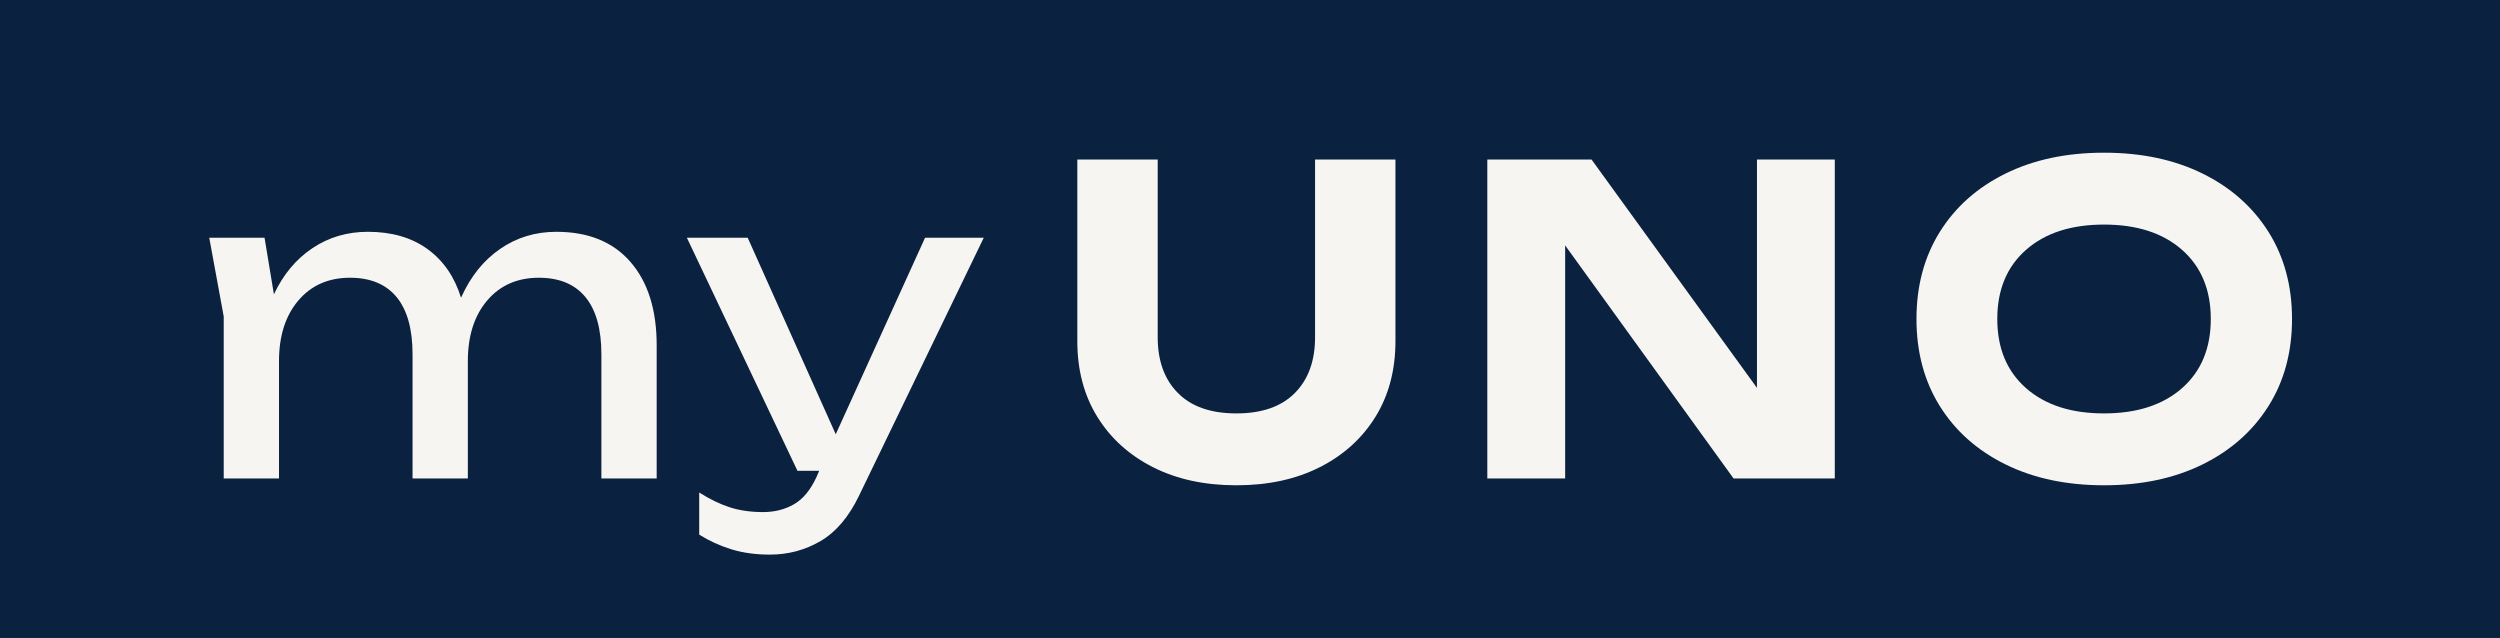
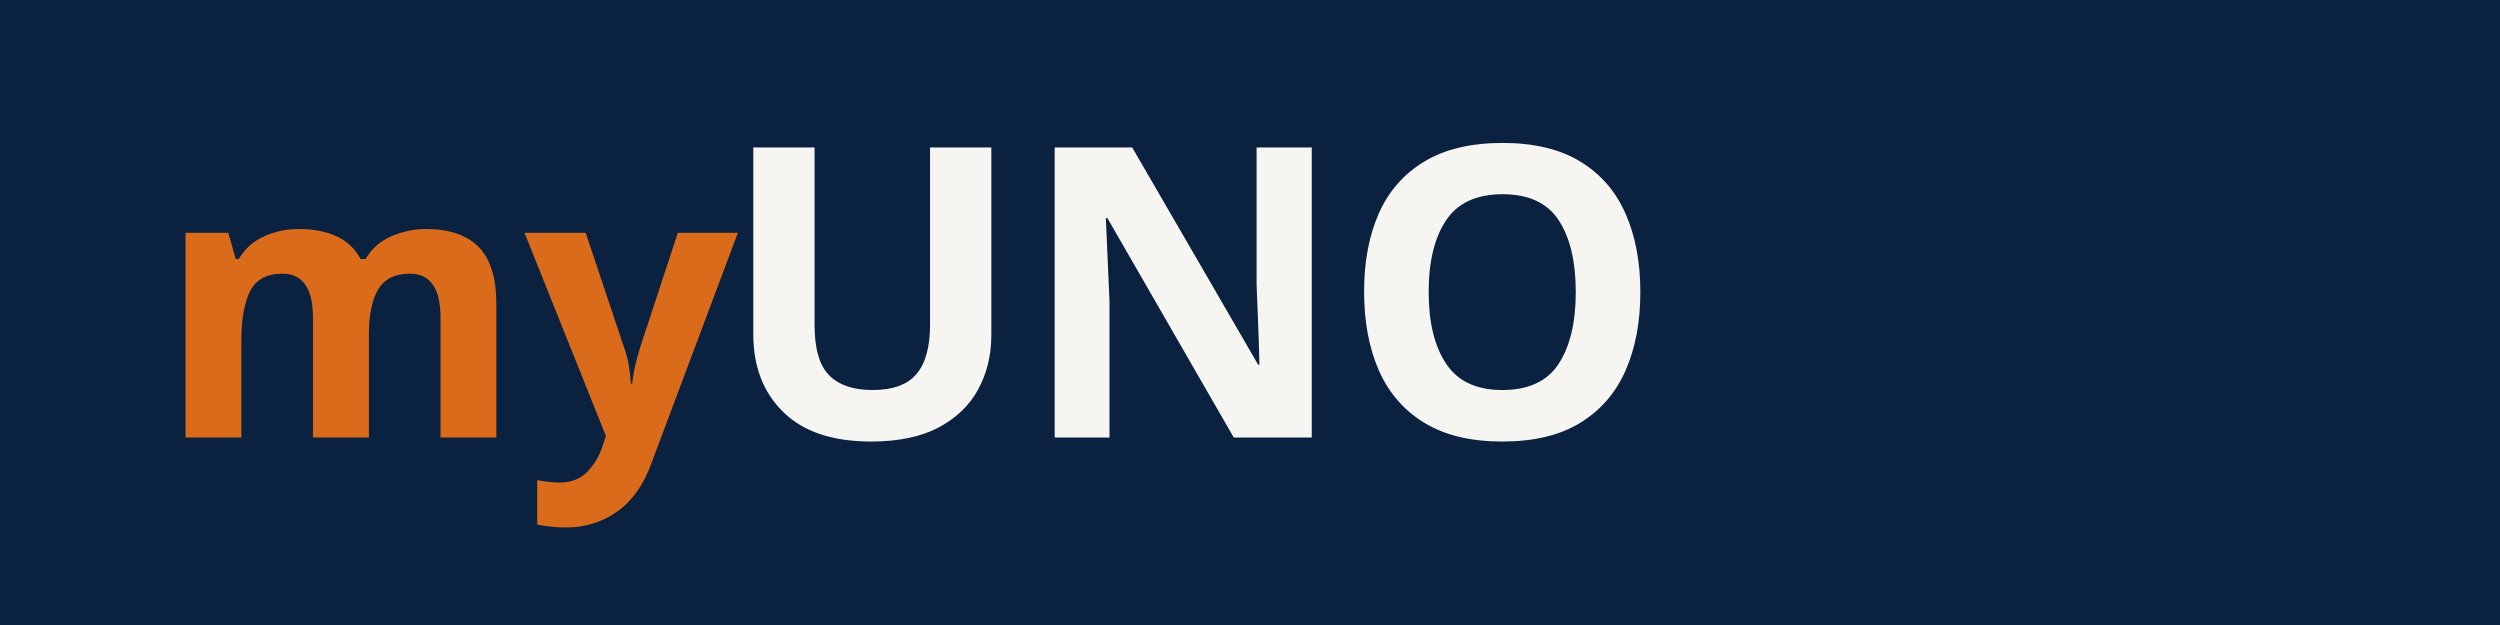
- <svg xmlns="http://www.w3.org/2000/svg" viewBox="0 0 783.73 200.00" width="783.73" height="200.00" role="img" aria-label="myUNO">
-   <rect width="783.73" height="200.00" fill="#0A2240" />
-   <g fill="#F7F5F1">
-     <g transform="translate(60.00 150.00) scale(0.13333 -0.13333)">
-       <path d="M42 566H172L194 433Q227 503 284.5 541.5Q342 580 415 580Q499 580 555.0 539.5Q611 499 634 425Q667 499 725.5 539.5Q784 580 858 580Q971 580 1032.5 509.0Q1094 438 1094 313V0H964V292Q964 381 926.5 426.5Q889 472 817 472Q741 472 695.5 418.5Q650 365 650 276V0H520V292Q520 381 482.5 426.5Q445 472 373 472Q297 472 251.5 418.5Q206 365 206 276V0H76V381Z" />
-     </g>
-     <g transform="translate(214.00 150.00) scale(0.13333 -0.13333)">
-       <path d="M270 18 10 566H153L360 104L570 566H708L415 -40Q379 -115 324.5 -147.0Q270 -179 205 -179Q155 -179 114.5 -166.5Q74 -154 39 -132V-33Q77 -57 111.5 -68.0Q146 -79 189 -79Q230 -79 262.0 -60.5Q294 -42 315 4L321 18Z" />
-     </g>
-     <g transform="translate(329.33 150.00) scale(0.13333 -0.13333)">
-       <path d="M252 332Q252 249 299.5 201.0Q347 153 437 153Q527 153 574.5 201.0Q622 249 622 332V750H811V323Q811 221 764.0 145.0Q717 69 633.0 26.5Q549 -16 437 -16Q325 -16 241.0 26.5Q157 69 110.0 145.0Q63 221 63 323V750H252Z" />
-     </g>
-     <g transform="translate(456.53 150.00) scale(0.13333 -0.13333)">
-       <path d="M652 0 256 548V0H73V750H318L707 213V750H890V0Z" />
-     </g>
-     <g transform="translate(595.60 150.00) scale(0.13333 -0.13333)">
-       <path d="M480 -16Q348 -16 248.5 33.0Q149 82 94.0 170.0Q39 258 39 375Q39 492 94.0 580.0Q149 668 248.5 717.0Q348 766 480 766Q612 766 711.5 717.0Q811 668 866.5 580.0Q922 492 922 375Q922 258 866.5 170.0Q811 82 711.5 33.0Q612 -16 480 -16ZM480 153Q596 153 663.5 212.5Q731 272 731 375Q731 478 663.5 537.5Q596 597 480 597Q364 597 296.5 537.5Q229 478 229 375Q229 272 296.5 212.5Q364 153 480 153Z" />
-     </g>
-   </g>
+ <svg xmlns="http://www.w3.org/2000/svg" viewBox="0 0 320 80" width="320" height="80" role="img" aria-label="myUNO">
+   <rect width="100%" height="100%" fill="#0A2240" />
+   <text x="20" y="56" font-family="'Noto Sans','Helvetica Neue',Arial,sans-serif" font-weight="700" font-size="48" fill="#D96B1A">my</text>
+   <text x="92" y="56" font-family="'Noto Sans','Helvetica Neue',Arial,sans-serif" font-weight="800" font-size="52" fill="#F7F5F1" letter-spacing="-1">UNO</text>
</svg>
